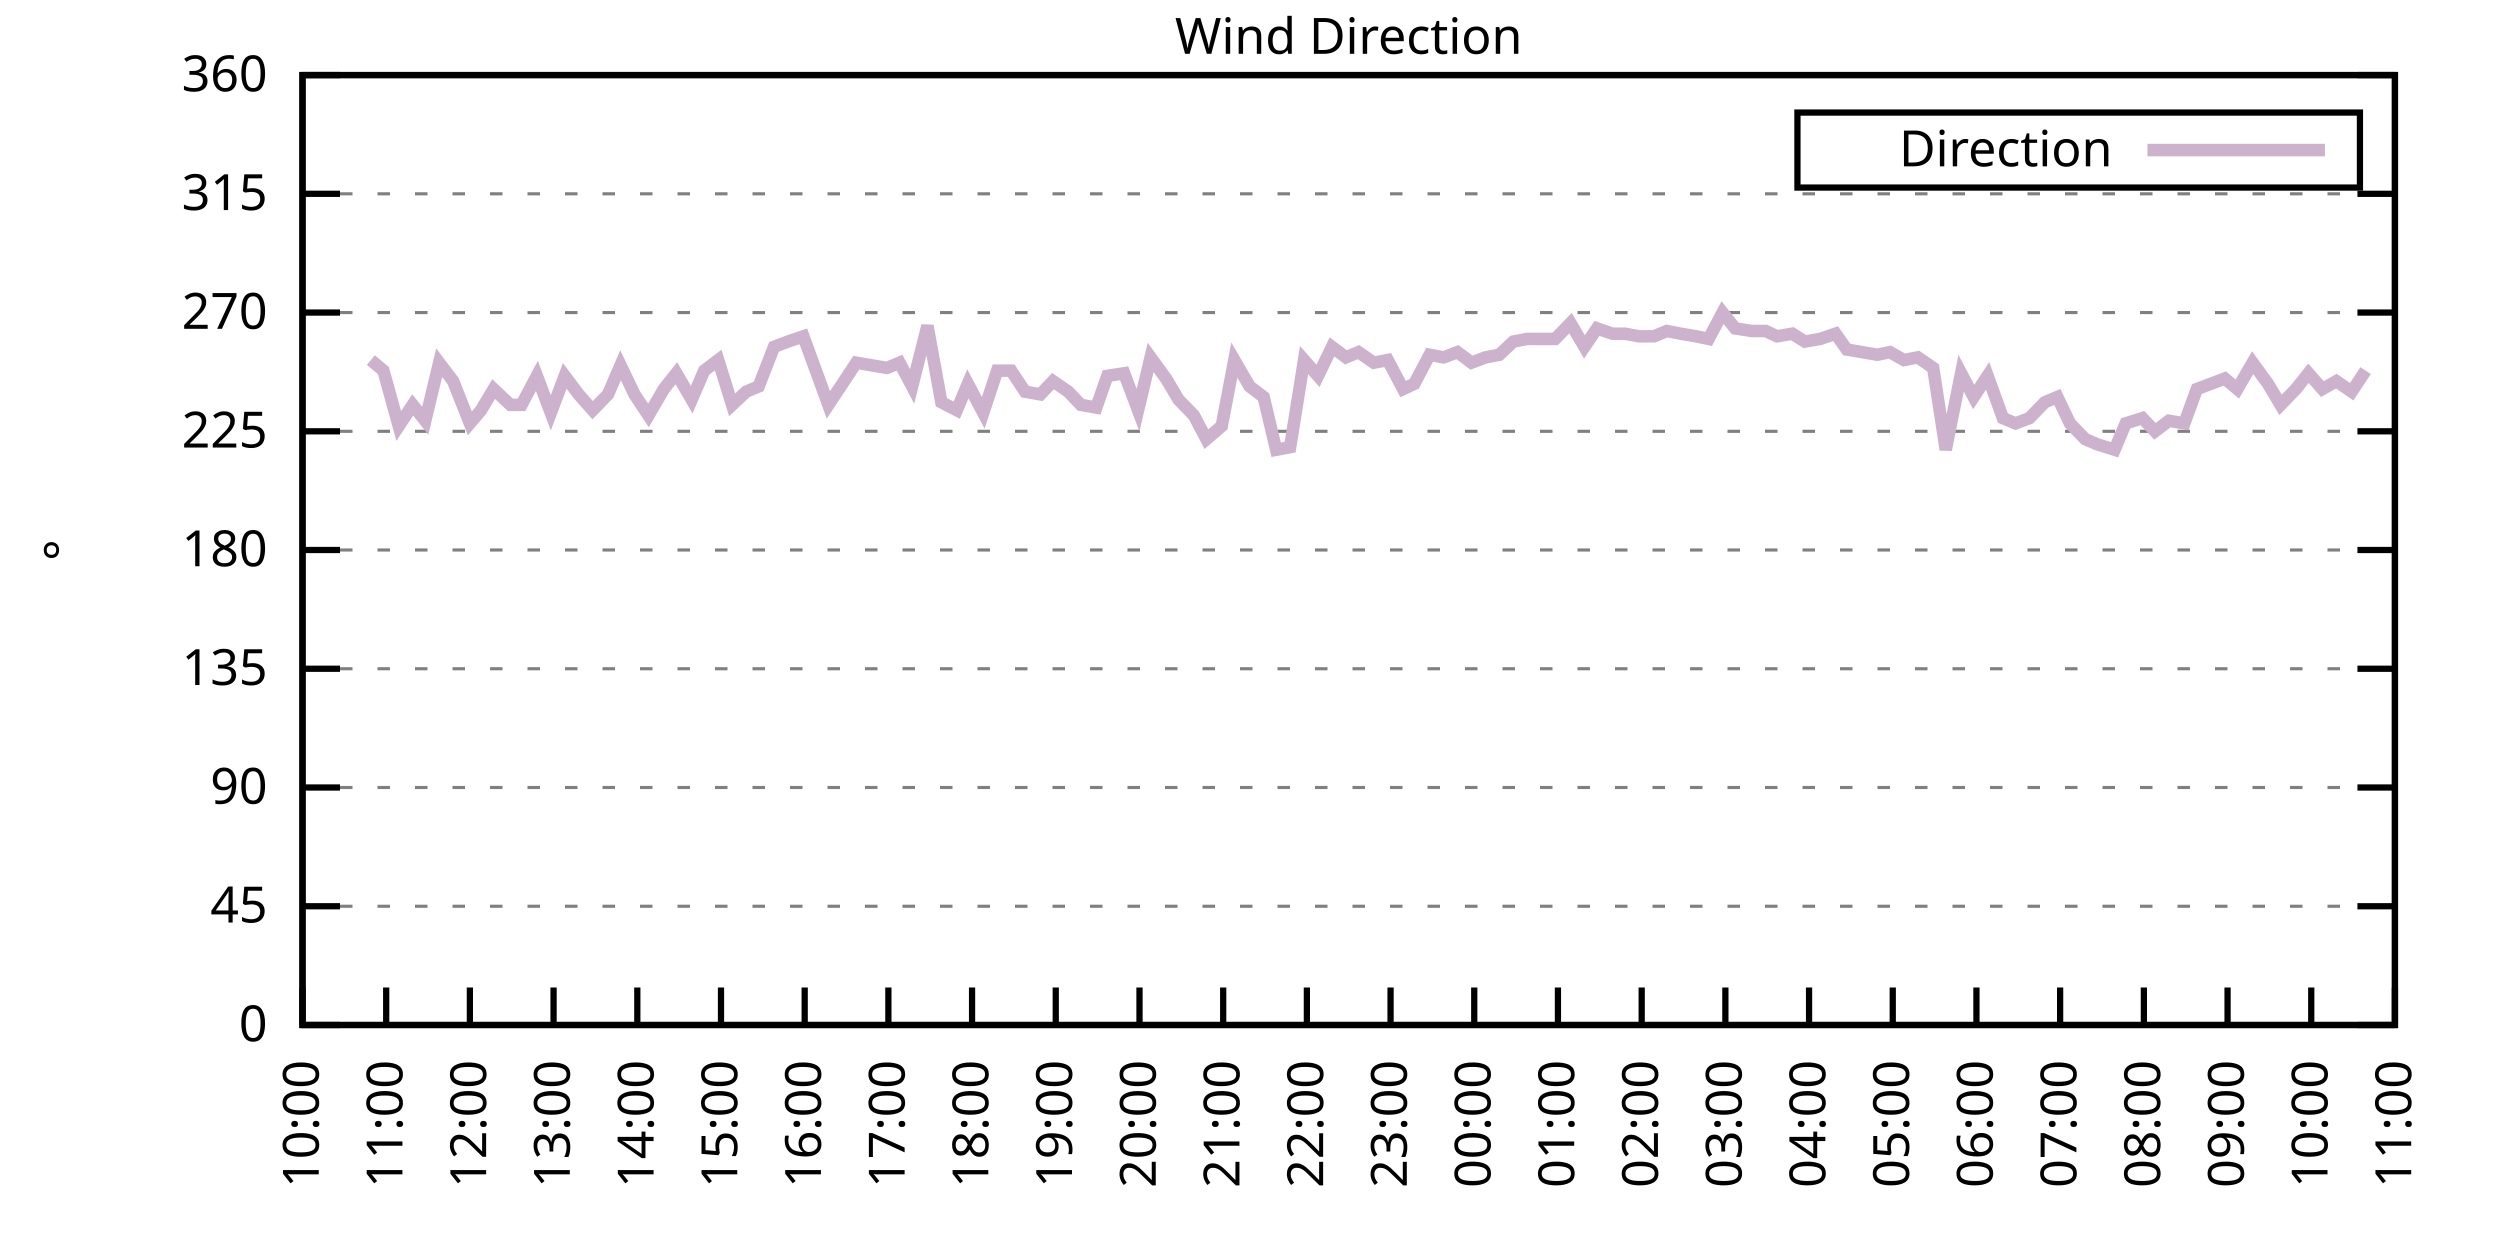
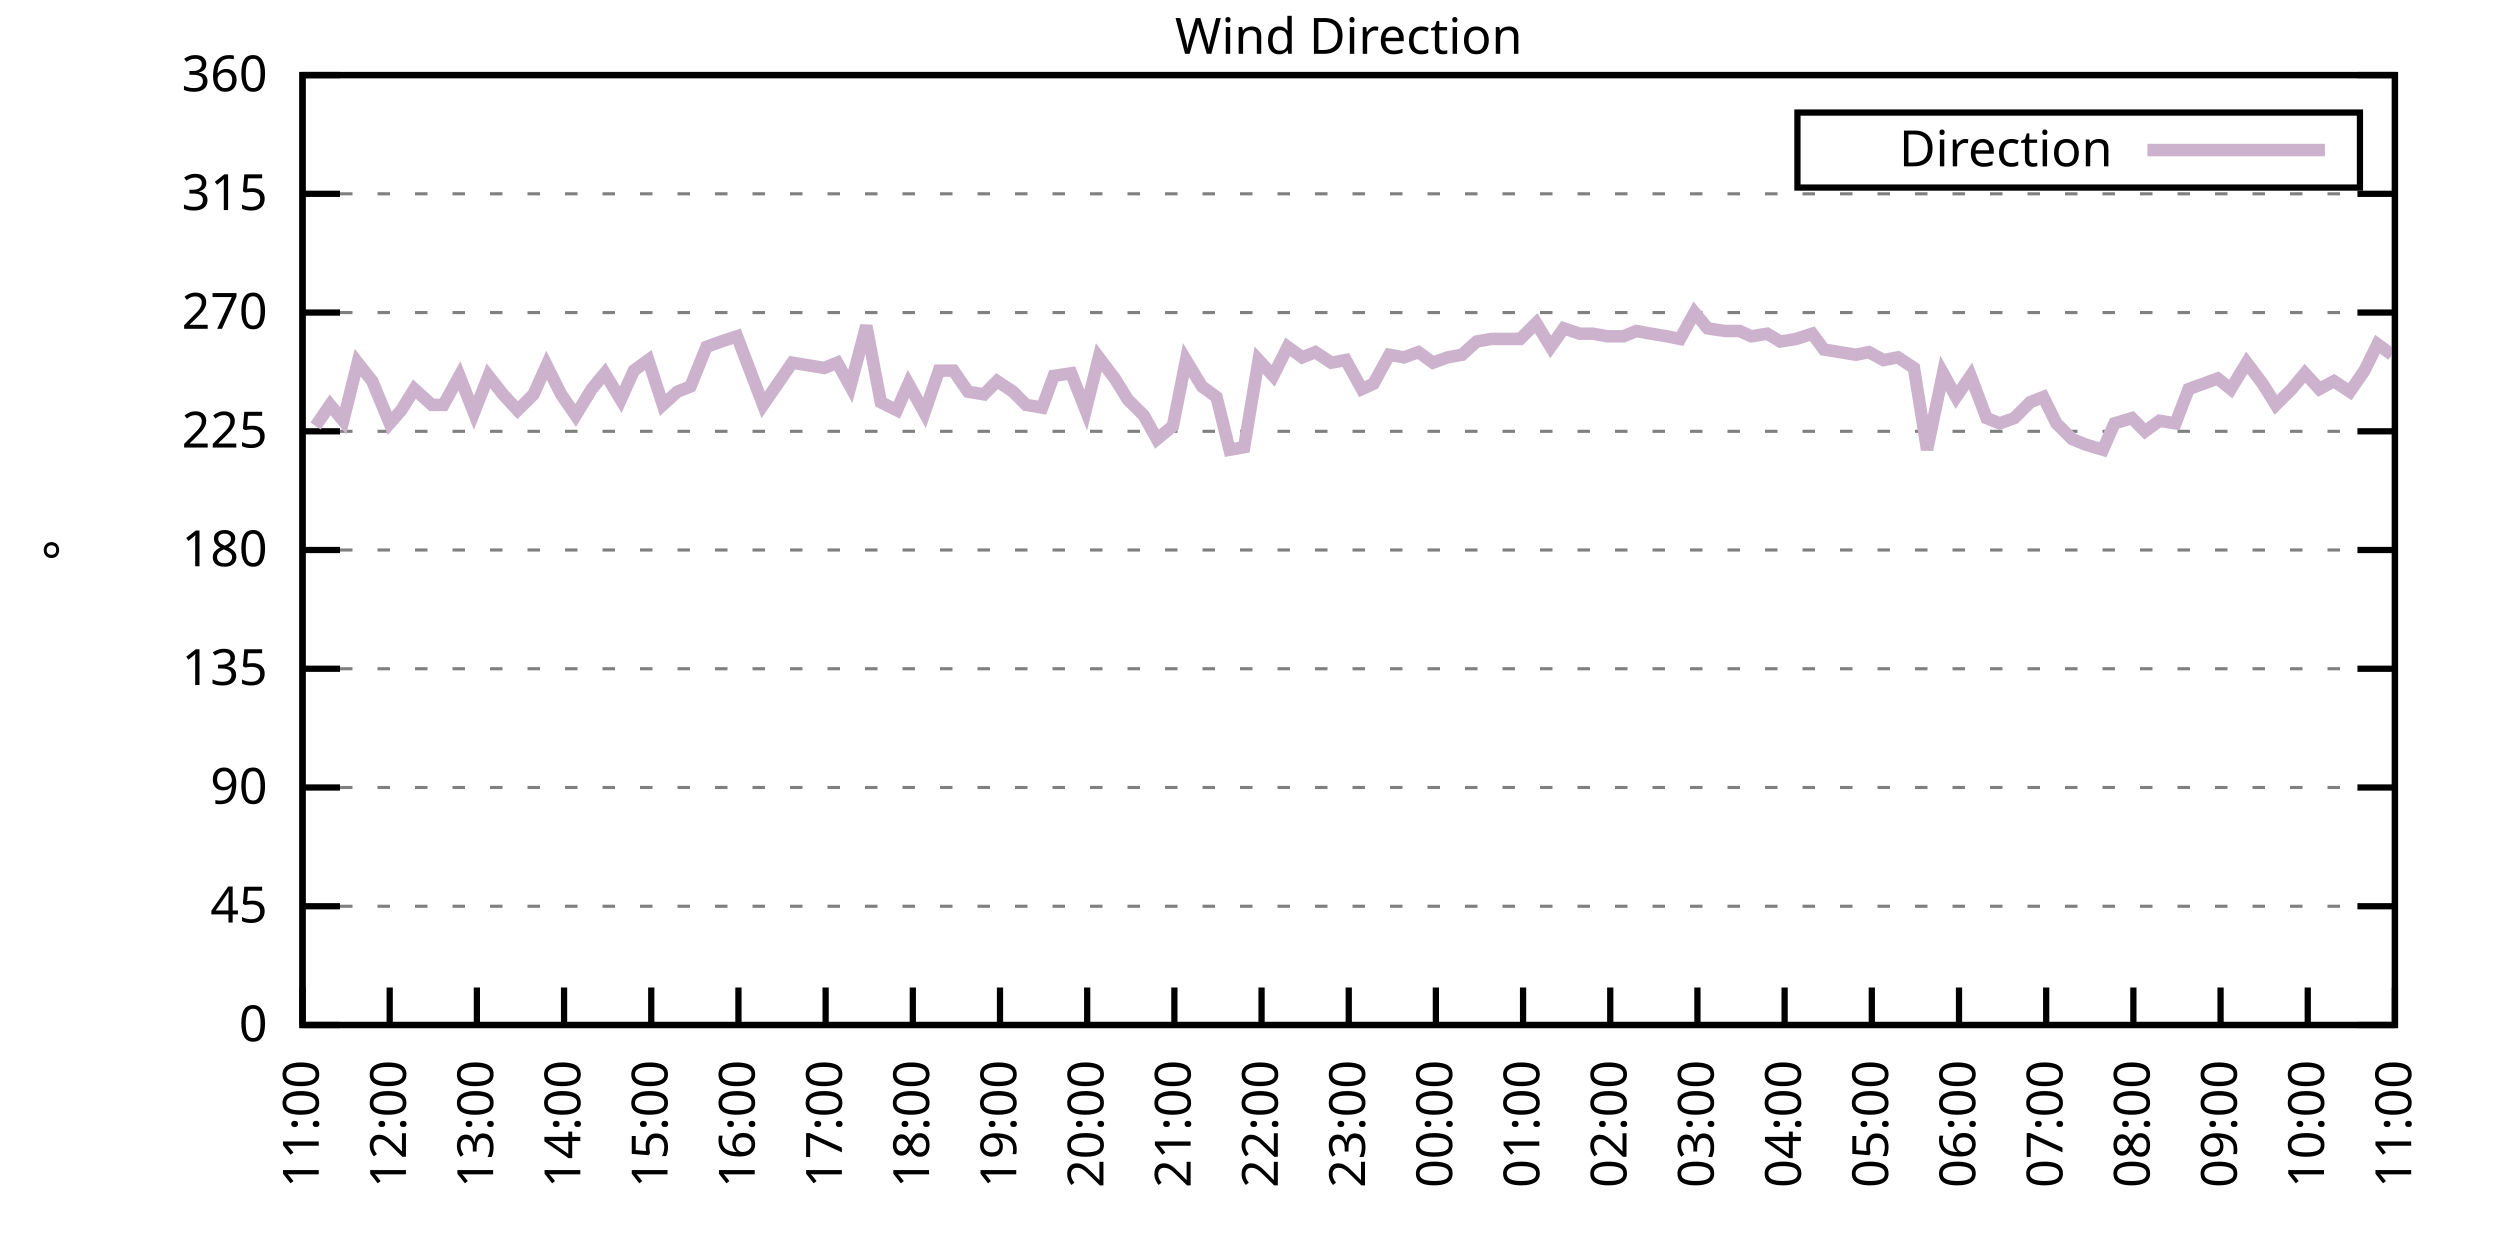
<svg xmlns="http://www.w3.org/2000/svg" xmlns:xlink="http://www.w3.org/1999/xlink" width="400" height="200" viewBox="0 0 400 200">
  <g id="gnuplot_canvas">
    <rect x="0" y="0" width="400" height="200" fill="none" />
    <defs>
      <circle id="gpDot" r="0.5" stroke-width="0.5" stroke="currentColor" />
      <path id="gpPt0" stroke-width="0.333" stroke="currentColor" d="M-1,0 h2 M0,-1 v2" />
      <path id="gpPt1" stroke-width="0.333" stroke="currentColor" d="M-1,-1 L1,1 M1,-1 L-1,1" />
      <path id="gpPt2" stroke-width="0.333" stroke="currentColor" d="M-1,0 L1,0 M0,-1 L0,1 M-1,-1 L1,1 M-1,1 L1,-1" />
      <rect id="gpPt3" stroke-width="0.333" stroke="currentColor" x="-1" y="-1" width="2" height="2" />
      <rect id="gpPt4" stroke-width="0.333" stroke="currentColor" fill="currentColor" x="-1" y="-1" width="2" height="2" />
      <circle id="gpPt5" stroke-width="0.333" stroke="currentColor" cx="0" cy="0" r="1" />
      <use xlink:href="#gpPt5" id="gpPt6" fill="currentColor" stroke="none" />
      <path id="gpPt7" stroke-width="0.333" stroke="currentColor" d="M0,-1.33 L-1.33,0.67 L1.33,0.67 z" />
      <use xlink:href="#gpPt7" id="gpPt8" fill="currentColor" stroke="none" />
      <use xlink:href="#gpPt7" id="gpPt9" stroke="currentColor" transform="rotate(180)" />
      <use xlink:href="#gpPt9" id="gpPt10" fill="currentColor" stroke="none" />
      <use xlink:href="#gpPt3" id="gpPt11" stroke="currentColor" transform="rotate(45)" />
      <use xlink:href="#gpPt11" id="gpPt12" fill="currentColor" stroke="none" />
      <path id="gpPt13" stroke-width="0.333" stroke="currentColor" d="M0,1.330 L1.265,0.411 L0.782,-1.067 L-0.782,-1.076 L-1.265,0.411 z" />
      <use xlink:href="#gpPt13" id="gpPt14" fill="currentColor" stroke="none" />
      <filter id="textbox" filterUnits="objectBoundingBox" x="0" y="0" height="1" width="1">
        <feFlood flood-color="white" flood-opacity="1" result="bgnd" />
        <feComposite in="SourceGraphic" in2="bgnd" operator="atop" />
      </filter>
      <filter id="greybox" filterUnits="objectBoundingBox" x="0" y="0" height="1" width="1">
        <feFlood flood-color="lightgrey" flood-opacity="1" result="grey" />
        <feComposite in="SourceGraphic" in2="grey" operator="atop" />
      </filter>
    </defs>
    <g fill="none" color="white" stroke="currentColor" stroke-width="1.00" stroke-linecap="butt" stroke-linejoin="miter">
</g>
    <g fill="none" color="black" stroke="currentColor" stroke-width="1.00" stroke-linecap="butt" stroke-linejoin="miter">
      <g stroke="none" shape-rendering="crispEdges">
        <polygon fill="rgb(255, 255, 255)" points="48.40,164.00 383.18,164.00 383.18,12.02 48.40,12.02 " />
      </g>
    </g>
    <g fill="none" color="black" stroke="currentColor" stroke-width="1.00" stroke-linecap="butt" stroke-linejoin="miter">
</g>
    <g fill="none" color="black" stroke="black" stroke-width="0.50" stroke-linecap="butt" stroke-linejoin="miter">
</g>
    <g fill="none" color="gray" stroke="currentColor" stroke-width="0.50" stroke-linecap="butt" stroke-linejoin="miter">
      <path stroke="gray" stroke-dasharray="2,4" class="gridline" d="M48.40,164.00 L383.19,164.00  " />
    </g>
    <g fill="none" color="gray" stroke="gray" stroke-width="1.00" stroke-linecap="butt" stroke-linejoin="miter">
</g>
    <g fill="none" color="black" stroke="currentColor" stroke-width="1.00" stroke-linecap="butt" stroke-linejoin="miter">
      <path stroke="black" d="M48.40,164.00 L54.40,164.00 M383.19,164.00 L377.19,164.00  " />
      <g transform="translate(42.80,166.60)" stroke="none" fill="black" font-family="Sans" font-size="8.00" text-anchor="end">
        <text>
          <tspan font-family="Sans"> 0</tspan>
        </text>
      </g>
    </g>
    <g fill="none" color="black" stroke="currentColor" stroke-width="1.00" stroke-linecap="butt" stroke-linejoin="miter">
</g>
    <g fill="none" color="black" stroke="black" stroke-width="0.50" stroke-linecap="butt" stroke-linejoin="miter">
</g>
    <g fill="none" color="gray" stroke="currentColor" stroke-width="0.50" stroke-linecap="butt" stroke-linejoin="miter">
      <path stroke="gray" stroke-dasharray="2,4" class="gridline" d="M48.40,145.00 L383.19,145.00  " />
    </g>
    <g fill="none" color="gray" stroke="gray" stroke-width="1.00" stroke-linecap="butt" stroke-linejoin="miter">
</g>
    <g fill="none" color="black" stroke="currentColor" stroke-width="1.00" stroke-linecap="butt" stroke-linejoin="miter">
      <path stroke="black" d="M48.40,145.00 L54.40,145.00 M383.19,145.00 L377.19,145.00  " />
      <g transform="translate(42.80,147.60)" stroke="none" fill="black" font-family="Sans" font-size="8.00" text-anchor="end">
        <text>
          <tspan font-family="Sans"> 45</tspan>
        </text>
      </g>
    </g>
    <g fill="none" color="black" stroke="currentColor" stroke-width="1.00" stroke-linecap="butt" stroke-linejoin="miter">
</g>
    <g fill="none" color="black" stroke="black" stroke-width="0.50" stroke-linecap="butt" stroke-linejoin="miter">
</g>
    <g fill="none" color="gray" stroke="currentColor" stroke-width="0.50" stroke-linecap="butt" stroke-linejoin="miter">
      <path stroke="gray" stroke-dasharray="2,4" class="gridline" d="M48.40,126.00 L383.19,126.00  " />
    </g>
    <g fill="none" color="gray" stroke="gray" stroke-width="1.00" stroke-linecap="butt" stroke-linejoin="miter">
</g>
    <g fill="none" color="black" stroke="currentColor" stroke-width="1.00" stroke-linecap="butt" stroke-linejoin="miter">
      <path stroke="black" d="M48.40,126.00 L54.40,126.00 M383.19,126.00 L377.19,126.00  " />
      <g transform="translate(42.80,128.60)" stroke="none" fill="black" font-family="Sans" font-size="8.00" text-anchor="end">
        <text>
          <tspan font-family="Sans"> 90</tspan>
        </text>
      </g>
    </g>
    <g fill="none" color="black" stroke="currentColor" stroke-width="1.00" stroke-linecap="butt" stroke-linejoin="miter">
</g>
    <g fill="none" color="black" stroke="black" stroke-width="0.50" stroke-linecap="butt" stroke-linejoin="miter">
</g>
    <g fill="none" color="gray" stroke="currentColor" stroke-width="0.50" stroke-linecap="butt" stroke-linejoin="miter">
      <path stroke="gray" stroke-dasharray="2,4" class="gridline" d="M48.40,107.00 L383.19,107.00  " />
    </g>
    <g fill="none" color="gray" stroke="gray" stroke-width="1.00" stroke-linecap="butt" stroke-linejoin="miter">
</g>
    <g fill="none" color="black" stroke="currentColor" stroke-width="1.00" stroke-linecap="butt" stroke-linejoin="miter">
      <path stroke="black" d="M48.40,107.00 L54.40,107.00 M383.19,107.00 L377.19,107.00  " />
      <g transform="translate(42.80,109.60)" stroke="none" fill="black" font-family="Sans" font-size="8.00" text-anchor="end">
        <text>
          <tspan font-family="Sans"> 135</tspan>
        </text>
      </g>
    </g>
    <g fill="none" color="black" stroke="currentColor" stroke-width="1.00" stroke-linecap="butt" stroke-linejoin="miter">
</g>
    <g fill="none" color="black" stroke="black" stroke-width="0.50" stroke-linecap="butt" stroke-linejoin="miter">
</g>
    <g fill="none" color="gray" stroke="currentColor" stroke-width="0.50" stroke-linecap="butt" stroke-linejoin="miter">
      <path stroke="gray" stroke-dasharray="2,4" class="gridline" d="M48.40,88.00 L383.19,88.00  " />
    </g>
    <g fill="none" color="gray" stroke="gray" stroke-width="1.00" stroke-linecap="butt" stroke-linejoin="miter">
</g>
    <g fill="none" color="black" stroke="currentColor" stroke-width="1.00" stroke-linecap="butt" stroke-linejoin="miter">
      <path stroke="black" d="M48.40,88.00 L54.40,88.00 M383.19,88.00 L377.19,88.00  " />
      <g transform="translate(42.80,90.60)" stroke="none" fill="black" font-family="Sans" font-size="8.00" text-anchor="end">
        <text>
          <tspan font-family="Sans"> 180</tspan>
        </text>
      </g>
    </g>
    <g fill="none" color="black" stroke="currentColor" stroke-width="1.00" stroke-linecap="butt" stroke-linejoin="miter">
</g>
    <g fill="none" color="black" stroke="black" stroke-width="0.50" stroke-linecap="butt" stroke-linejoin="miter">
</g>
    <g fill="none" color="gray" stroke="currentColor" stroke-width="0.50" stroke-linecap="butt" stroke-linejoin="miter">
      <path stroke="gray" stroke-dasharray="2,4" class="gridline" d="M48.40,69.01 L383.19,69.01  " />
    </g>
    <g fill="none" color="gray" stroke="gray" stroke-width="1.00" stroke-linecap="butt" stroke-linejoin="miter">
</g>
    <g fill="none" color="black" stroke="currentColor" stroke-width="1.00" stroke-linecap="butt" stroke-linejoin="miter">
      <path stroke="black" d="M48.40,69.01 L54.40,69.01 M383.19,69.01 L377.19,69.01  " />
      <g transform="translate(42.80,71.61)" stroke="none" fill="black" font-family="Sans" font-size="8.00" text-anchor="end">
        <text>
          <tspan font-family="Sans"> 225</tspan>
        </text>
      </g>
    </g>
    <g fill="none" color="black" stroke="currentColor" stroke-width="1.00" stroke-linecap="butt" stroke-linejoin="miter">
</g>
    <g fill="none" color="black" stroke="black" stroke-width="0.50" stroke-linecap="butt" stroke-linejoin="miter">
</g>
    <g fill="none" color="gray" stroke="currentColor" stroke-width="0.50" stroke-linecap="butt" stroke-linejoin="miter">
      <path stroke="gray" stroke-dasharray="2,4" class="gridline" d="M48.40,50.01 L383.19,50.01  " />
    </g>
    <g fill="none" color="gray" stroke="gray" stroke-width="1.00" stroke-linecap="butt" stroke-linejoin="miter">
</g>
    <g fill="none" color="black" stroke="currentColor" stroke-width="1.00" stroke-linecap="butt" stroke-linejoin="miter">
      <path stroke="black" d="M48.40,50.01 L54.40,50.01 M383.19,50.01 L377.19,50.01  " />
      <g transform="translate(42.80,52.61)" stroke="none" fill="black" font-family="Sans" font-size="8.00" text-anchor="end">
        <text>
          <tspan font-family="Sans"> 270</tspan>
        </text>
      </g>
    </g>
    <g fill="none" color="black" stroke="currentColor" stroke-width="1.00" stroke-linecap="butt" stroke-linejoin="miter">
</g>
    <g fill="none" color="black" stroke="black" stroke-width="0.50" stroke-linecap="butt" stroke-linejoin="miter">
</g>
    <g fill="none" color="gray" stroke="currentColor" stroke-width="0.50" stroke-linecap="butt" stroke-linejoin="miter">
      <path stroke="gray" stroke-dasharray="2,4" class="gridline" d="M48.40,31.01 L383.19,31.01  " />
    </g>
    <g fill="none" color="gray" stroke="gray" stroke-width="1.00" stroke-linecap="butt" stroke-linejoin="miter">
</g>
    <g fill="none" color="black" stroke="currentColor" stroke-width="1.00" stroke-linecap="butt" stroke-linejoin="miter">
      <path stroke="black" d="M48.40,31.01 L54.40,31.01 M383.19,31.01 L377.19,31.01  " />
      <g transform="translate(42.80,33.61)" stroke="none" fill="black" font-family="Sans" font-size="8.00" text-anchor="end">
        <text>
          <tspan font-family="Sans"> 315</tspan>
        </text>
      </g>
    </g>
    <g fill="none" color="black" stroke="currentColor" stroke-width="1.00" stroke-linecap="butt" stroke-linejoin="miter">
</g>
    <g fill="none" color="black" stroke="black" stroke-width="0.50" stroke-linecap="butt" stroke-linejoin="miter">
</g>
    <g fill="none" color="gray" stroke="currentColor" stroke-width="0.50" stroke-linecap="butt" stroke-linejoin="miter">
      <path stroke="gray" stroke-dasharray="2,4" class="gridline" d="M48.40,12.01 L383.19,12.01  " />
    </g>
    <g fill="none" color="gray" stroke="gray" stroke-width="1.00" stroke-linecap="butt" stroke-linejoin="miter">
</g>
    <g fill="none" color="black" stroke="currentColor" stroke-width="1.00" stroke-linecap="butt" stroke-linejoin="miter">
      <path stroke="black" d="M48.40,12.01 L54.40,12.01 M383.19,12.01 L377.19,12.01  " />
      <g transform="translate(42.80,14.61)" stroke="none" fill="black" font-family="Sans" font-size="8.00" text-anchor="end">
        <text>
          <tspan font-family="Sans"> 360</tspan>
        </text>
      </g>
    </g>
    <g fill="none" color="black" stroke="currentColor" stroke-width="1.00" stroke-linecap="butt" stroke-linejoin="miter">
      <path stroke="black" d="M48.40,164.00 L48.40,158.00  " />
      <g transform="translate(51.00,169.60) rotate(270.00)" stroke="none" fill="black" font-family="Sans" font-size="8.00" text-anchor="end">
        <text>
-           <tspan font-family="Sans">10:00</tspan>
-         </text>
-       </g>
-     </g>
-     <g fill="none" color="black" stroke="currentColor" stroke-width="1.00" stroke-linecap="butt" stroke-linejoin="miter">
-       <path stroke="black" d="M61.79,164.00 L61.79,158.00  " />
-       <g transform="translate(64.39,169.60) rotate(270.00)" stroke="none" fill="black" font-family="Sans" font-size="8.00" text-anchor="end">
-         <text>
          <tspan font-family="Sans">11:00</tspan>
        </text>
      </g>
    </g>
    <g fill="none" color="black" stroke="currentColor" stroke-width="1.00" stroke-linecap="butt" stroke-linejoin="miter">
-       <path stroke="black" d="M75.18,164.00 L75.18,158.00  " />
-       <g transform="translate(77.78,169.60) rotate(270.00)" stroke="none" fill="black" font-family="Sans" font-size="8.00" text-anchor="end">
+       <path stroke="black" d="M62.35,164.00 L62.35,158.00  " />
+       <g transform="translate(64.95,169.60) rotate(270.00)" stroke="none" fill="black" font-family="Sans" font-size="8.00" text-anchor="end">
        <text>
          <tspan font-family="Sans">12:00</tspan>
        </text>
      </g>
    </g>
    <g fill="none" color="black" stroke="currentColor" stroke-width="1.00" stroke-linecap="butt" stroke-linejoin="miter">
-       <path stroke="black" d="M88.57,164.00 L88.57,158.00  " />
-       <g transform="translate(91.17,169.60) rotate(270.00)" stroke="none" fill="black" font-family="Sans" font-size="8.00" text-anchor="end">
+       <path stroke="black" d="M76.30,164.00 L76.30,158.00  " />
+       <g transform="translate(78.90,169.60) rotate(270.00)" stroke="none" fill="black" font-family="Sans" font-size="8.00" text-anchor="end">
        <text>
          <tspan font-family="Sans">13:00</tspan>
        </text>
      </g>
    </g>
    <g fill="none" color="black" stroke="currentColor" stroke-width="1.00" stroke-linecap="butt" stroke-linejoin="miter">
-       <path stroke="black" d="M101.97,164.00 L101.97,158.00  " />
-       <g transform="translate(104.57,169.60) rotate(270.00)" stroke="none" fill="black" font-family="Sans" font-size="8.00" text-anchor="end">
+       <path stroke="black" d="M90.25,164.00 L90.25,158.00  " />
+       <g transform="translate(92.85,169.60) rotate(270.00)" stroke="none" fill="black" font-family="Sans" font-size="8.00" text-anchor="end">
        <text>
          <tspan font-family="Sans">14:00</tspan>
        </text>
      </g>
    </g>
    <g fill="none" color="black" stroke="currentColor" stroke-width="1.00" stroke-linecap="butt" stroke-linejoin="miter">
-       <path stroke="black" d="M115.36,164.00 L115.36,158.00  " />
-       <g transform="translate(117.96,169.60) rotate(270.00)" stroke="none" fill="black" font-family="Sans" font-size="8.00" text-anchor="end">
+       <path stroke="black" d="M104.20,164.00 L104.20,158.00  " />
+       <g transform="translate(106.80,169.60) rotate(270.00)" stroke="none" fill="black" font-family="Sans" font-size="8.00" text-anchor="end">
        <text>
          <tspan font-family="Sans">15:00</tspan>
        </text>
      </g>
    </g>
    <g fill="none" color="black" stroke="currentColor" stroke-width="1.00" stroke-linecap="butt" stroke-linejoin="miter">
-       <path stroke="black" d="M128.75,164.00 L128.75,158.00  " />
-       <g transform="translate(131.35,169.60) rotate(270.00)" stroke="none" fill="black" font-family="Sans" font-size="8.00" text-anchor="end">
+       <path stroke="black" d="M118.15,164.00 L118.15,158.00  " />
+       <g transform="translate(120.75,169.60) rotate(270.00)" stroke="none" fill="black" font-family="Sans" font-size="8.00" text-anchor="end">
        <text>
          <tspan font-family="Sans">16:00</tspan>
        </text>
      </g>
    </g>
    <g fill="none" color="black" stroke="currentColor" stroke-width="1.00" stroke-linecap="butt" stroke-linejoin="miter">
-       <path stroke="black" d="M142.14,164.00 L142.14,158.00  " />
-       <g transform="translate(144.74,169.60) rotate(270.00)" stroke="none" fill="black" font-family="Sans" font-size="8.00" text-anchor="end">
+       <path stroke="black" d="M132.10,164.00 L132.10,158.00  " />
+       <g transform="translate(134.70,169.60) rotate(270.00)" stroke="none" fill="black" font-family="Sans" font-size="8.00" text-anchor="end">
        <text>
          <tspan font-family="Sans">17:00</tspan>
        </text>
      </g>
    </g>
    <g fill="none" color="black" stroke="currentColor" stroke-width="1.00" stroke-linecap="butt" stroke-linejoin="miter">
-       <path stroke="black" d="M155.53,164.00 L155.53,158.00  " />
-       <g transform="translate(158.13,169.60) rotate(270.00)" stroke="none" fill="black" font-family="Sans" font-size="8.00" text-anchor="end">
+       <path stroke="black" d="M146.05,164.00 L146.05,158.00  " />
+       <g transform="translate(148.65,169.60) rotate(270.00)" stroke="none" fill="black" font-family="Sans" font-size="8.00" text-anchor="end">
        <text>
          <tspan font-family="Sans">18:00</tspan>
        </text>
      </g>
    </g>
    <g fill="none" color="black" stroke="currentColor" stroke-width="1.00" stroke-linecap="butt" stroke-linejoin="miter">
-       <path stroke="black" d="M168.92,164.00 L168.92,158.00  " />
-       <g transform="translate(171.52,169.60) rotate(270.00)" stroke="none" fill="black" font-family="Sans" font-size="8.00" text-anchor="end">
+       <path stroke="black" d="M160.00,164.00 L160.00,158.00  " />
+       <g transform="translate(162.60,169.60) rotate(270.00)" stroke="none" fill="black" font-family="Sans" font-size="8.00" text-anchor="end">
        <text>
          <tspan font-family="Sans">19:00</tspan>
        </text>
      </g>
    </g>
    <g fill="none" color="black" stroke="currentColor" stroke-width="1.00" stroke-linecap="butt" stroke-linejoin="miter">
-       <path stroke="black" d="M182.32,164.00 L182.32,158.00  " />
-       <g transform="translate(184.92,169.60) rotate(270.00)" stroke="none" fill="black" font-family="Sans" font-size="8.00" text-anchor="end">
+       <path stroke="black" d="M173.95,164.00 L173.95,158.00  " />
+       <g transform="translate(176.55,169.60) rotate(270.00)" stroke="none" fill="black" font-family="Sans" font-size="8.00" text-anchor="end">
        <text>
          <tspan font-family="Sans">20:00</tspan>
        </text>
      </g>
    </g>
    <g fill="none" color="black" stroke="currentColor" stroke-width="1.00" stroke-linecap="butt" stroke-linejoin="miter">
-       <path stroke="black" d="M195.71,164.00 L195.71,158.00  " />
-       <g transform="translate(198.31,169.60) rotate(270.00)" stroke="none" fill="black" font-family="Sans" font-size="8.00" text-anchor="end">
+       <path stroke="black" d="M187.90,164.00 L187.90,158.00  " />
+       <g transform="translate(190.50,169.60) rotate(270.00)" stroke="none" fill="black" font-family="Sans" font-size="8.00" text-anchor="end">
        <text>
          <tspan font-family="Sans">21:00</tspan>
        </text>
      </g>
    </g>
    <g fill="none" color="black" stroke="currentColor" stroke-width="1.00" stroke-linecap="butt" stroke-linejoin="miter">
-       <path stroke="black" d="M209.10,164.00 L209.10,158.00  " />
-       <g transform="translate(211.70,169.60) rotate(270.00)" stroke="none" fill="black" font-family="Sans" font-size="8.00" text-anchor="end">
+       <path stroke="black" d="M201.85,164.00 L201.85,158.00  " />
+       <g transform="translate(204.45,169.60) rotate(270.00)" stroke="none" fill="black" font-family="Sans" font-size="8.00" text-anchor="end">
        <text>
          <tspan font-family="Sans">22:00</tspan>
        </text>
      </g>
    </g>
    <g fill="none" color="black" stroke="currentColor" stroke-width="1.00" stroke-linecap="butt" stroke-linejoin="miter">
-       <path stroke="black" d="M222.49,164.00 L222.49,158.00  " />
-       <g transform="translate(225.09,169.60) rotate(270.00)" stroke="none" fill="black" font-family="Sans" font-size="8.00" text-anchor="end">
+       <path stroke="black" d="M215.80,164.00 L215.80,158.00  " />
+       <g transform="translate(218.40,169.60) rotate(270.00)" stroke="none" fill="black" font-family="Sans" font-size="8.00" text-anchor="end">
        <text>
          <tspan font-family="Sans">23:00</tspan>
        </text>
      </g>
    </g>
    <g fill="none" color="black" stroke="currentColor" stroke-width="1.00" stroke-linecap="butt" stroke-linejoin="miter">
-       <path stroke="black" d="M235.88,164.00 L235.88,158.00  " />
-       <g transform="translate(238.48,169.60) rotate(270.00)" stroke="none" fill="black" font-family="Sans" font-size="8.00" text-anchor="end">
+       <path stroke="black" d="M229.74,164.00 L229.74,158.00  " />
+       <g transform="translate(232.34,169.60) rotate(270.00)" stroke="none" fill="black" font-family="Sans" font-size="8.00" text-anchor="end">
        <text>
          <tspan font-family="Sans">00:00</tspan>
        </text>
      </g>
    </g>
    <g fill="none" color="black" stroke="currentColor" stroke-width="1.00" stroke-linecap="butt" stroke-linejoin="miter">
-       <path stroke="black" d="M249.27,164.00 L249.27,158.00  " />
-       <g transform="translate(251.87,169.60) rotate(270.00)" stroke="none" fill="black" font-family="Sans" font-size="8.00" text-anchor="end">
+       <path stroke="black" d="M243.69,164.00 L243.69,158.00  " />
+       <g transform="translate(246.29,169.60) rotate(270.00)" stroke="none" fill="black" font-family="Sans" font-size="8.00" text-anchor="end">
        <text>
          <tspan font-family="Sans">01:00</tspan>
        </text>
      </g>
    </g>
    <g fill="none" color="black" stroke="currentColor" stroke-width="1.00" stroke-linecap="butt" stroke-linejoin="miter">
-       <path stroke="black" d="M262.67,164.00 L262.67,158.00  " />
-       <g transform="translate(265.27,169.60) rotate(270.00)" stroke="none" fill="black" font-family="Sans" font-size="8.00" text-anchor="end">
+       <path stroke="black" d="M257.64,164.00 L257.64,158.00  " />
+       <g transform="translate(260.24,169.60) rotate(270.00)" stroke="none" fill="black" font-family="Sans" font-size="8.00" text-anchor="end">
        <text>
          <tspan font-family="Sans">02:00</tspan>
        </text>
      </g>
    </g>
    <g fill="none" color="black" stroke="currentColor" stroke-width="1.00" stroke-linecap="butt" stroke-linejoin="miter">
-       <path stroke="black" d="M276.06,164.00 L276.06,158.00  " />
-       <g transform="translate(278.66,169.60) rotate(270.00)" stroke="none" fill="black" font-family="Sans" font-size="8.00" text-anchor="end">
+       <path stroke="black" d="M271.59,164.00 L271.59,158.00  " />
+       <g transform="translate(274.19,169.60) rotate(270.00)" stroke="none" fill="black" font-family="Sans" font-size="8.00" text-anchor="end">
        <text>
          <tspan font-family="Sans">03:00</tspan>
        </text>
      </g>
    </g>
    <g fill="none" color="black" stroke="currentColor" stroke-width="1.00" stroke-linecap="butt" stroke-linejoin="miter">
-       <path stroke="black" d="M289.45,164.00 L289.45,158.00  " />
-       <g transform="translate(292.05,169.60) rotate(270.00)" stroke="none" fill="black" font-family="Sans" font-size="8.00" text-anchor="end">
+       <path stroke="black" d="M285.54,164.00 L285.54,158.00  " />
+       <g transform="translate(288.14,169.60) rotate(270.00)" stroke="none" fill="black" font-family="Sans" font-size="8.00" text-anchor="end">
        <text>
          <tspan font-family="Sans">04:00</tspan>
        </text>
      </g>
    </g>
    <g fill="none" color="black" stroke="currentColor" stroke-width="1.00" stroke-linecap="butt" stroke-linejoin="miter">
-       <path stroke="black" d="M302.84,164.00 L302.84,158.00  " />
-       <g transform="translate(305.44,169.60) rotate(270.00)" stroke="none" fill="black" font-family="Sans" font-size="8.00" text-anchor="end">
+       <path stroke="black" d="M299.49,164.00 L299.49,158.00  " />
+       <g transform="translate(302.09,169.60) rotate(270.00)" stroke="none" fill="black" font-family="Sans" font-size="8.00" text-anchor="end">
        <text>
          <tspan font-family="Sans">05:00</tspan>
        </text>
      </g>
    </g>
    <g fill="none" color="black" stroke="currentColor" stroke-width="1.00" stroke-linecap="butt" stroke-linejoin="miter">
-       <path stroke="black" d="M316.23,164.00 L316.23,158.00  " />
-       <g transform="translate(318.83,169.60) rotate(270.00)" stroke="none" fill="black" font-family="Sans" font-size="8.00" text-anchor="end">
+       <path stroke="black" d="M313.44,164.00 L313.44,158.00  " />
+       <g transform="translate(316.04,169.60) rotate(270.00)" stroke="none" fill="black" font-family="Sans" font-size="8.00" text-anchor="end">
        <text>
          <tspan font-family="Sans">06:00</tspan>
        </text>
      </g>
    </g>
    <g fill="none" color="black" stroke="currentColor" stroke-width="1.00" stroke-linecap="butt" stroke-linejoin="miter">
-       <path stroke="black" d="M329.62,164.00 L329.62,158.00  " />
-       <g transform="translate(332.22,169.60) rotate(270.00)" stroke="none" fill="black" font-family="Sans" font-size="8.00" text-anchor="end">
+       <path stroke="black" d="M327.39,164.00 L327.39,158.00  " />
+       <g transform="translate(329.99,169.60) rotate(270.00)" stroke="none" fill="black" font-family="Sans" font-size="8.00" text-anchor="end">
        <text>
          <tspan font-family="Sans">07:00</tspan>
        </text>
      </g>
    </g>
    <g fill="none" color="black" stroke="currentColor" stroke-width="1.00" stroke-linecap="butt" stroke-linejoin="miter">
-       <path stroke="black" d="M343.02,164.00 L343.02,158.00  " />
-       <g transform="translate(345.62,169.60) rotate(270.00)" stroke="none" fill="black" font-family="Sans" font-size="8.00" text-anchor="end">
+       <path stroke="black" d="M341.34,164.00 L341.34,158.00  " />
+       <g transform="translate(343.94,169.60) rotate(270.00)" stroke="none" fill="black" font-family="Sans" font-size="8.00" text-anchor="end">
        <text>
          <tspan font-family="Sans">08:00</tspan>
        </text>
      </g>
    </g>
    <g fill="none" color="black" stroke="currentColor" stroke-width="1.00" stroke-linecap="butt" stroke-linejoin="miter">
-       <path stroke="black" d="M356.41,164.00 L356.41,158.00  " />
-       <g transform="translate(359.01,169.60) rotate(270.00)" stroke="none" fill="black" font-family="Sans" font-size="8.00" text-anchor="end">
+       <path stroke="black" d="M355.29,164.00 L355.29,158.00  " />
+       <g transform="translate(357.89,169.60) rotate(270.00)" stroke="none" fill="black" font-family="Sans" font-size="8.00" text-anchor="end">
        <text>
          <tspan font-family="Sans">09:00</tspan>
        </text>
      </g>
    </g>
    <g fill="none" color="black" stroke="currentColor" stroke-width="1.00" stroke-linecap="butt" stroke-linejoin="miter">
-       <path stroke="black" d="M369.80,164.00 L369.80,158.00  " />
-       <g transform="translate(372.40,169.60) rotate(270.00)" stroke="none" fill="black" font-family="Sans" font-size="8.00" text-anchor="end">
+       <path stroke="black" d="M369.24,164.00 L369.24,158.00  " />
+       <g transform="translate(371.84,169.60) rotate(270.00)" stroke="none" fill="black" font-family="Sans" font-size="8.00" text-anchor="end">
        <text>
          <tspan font-family="Sans">10:00</tspan>
        </text>
      </g>
    </g>
    <g fill="none" color="black" stroke="currentColor" stroke-width="1.00" stroke-linecap="butt" stroke-linejoin="miter">
      <path stroke="black" d="M383.19,164.00 L383.19,158.00  " />
      <g transform="translate(385.79,169.60) rotate(270.00)" stroke="none" fill="black" font-family="Sans" font-size="8.00" text-anchor="end">
        <text>
          <tspan font-family="Sans">11:00</tspan>
        </text>
      </g>
    </g>
    <g fill="none" color="black" stroke="currentColor" stroke-width="1.00" stroke-linecap="butt" stroke-linejoin="miter">
</g>
    <g fill="none" color="black" stroke="currentColor" stroke-width="1.00" stroke-linecap="butt" stroke-linejoin="miter">
      <path stroke="black" d="M48.40,12.01 L48.40,164.00 L383.19,164.00 L383.19,12.01 L48.40,12.01 Z  " />
    </g>
    <g fill="none" color="black" stroke="currentColor" stroke-width="1.00" stroke-linecap="butt" stroke-linejoin="miter">
</g>
    <g fill="none" color="black" stroke="currentColor" stroke-width="1.00" stroke-linecap="butt" stroke-linejoin="miter">
      <path stroke="black" d="M287.59,30.01 L287.59,18.01 L377.59,18.01 L377.59,30.01 L287.59,30.01 Z  " />
    </g>
    <g id="Wind_direction_plot_1">
      <g fill="none" color="white" stroke="black" stroke-width="2.00" stroke-linecap="butt" stroke-linejoin="miter">
</g>
      <g fill="none" color="black" stroke="currentColor" stroke-width="2.00" stroke-linecap="butt" stroke-linejoin="miter">
        <g transform="translate(337.99,26.61)" stroke="none" fill="black" font-family="Sans" font-size="8.00" text-anchor="end">
          <text>
            <tspan font-family="Sans">Direction</tspan>
          </text>
        </g>
      </g>
      <g fill="none" color="black" stroke="currentColor" stroke-width="2.00" stroke-linecap="butt" stroke-linejoin="miter">
-         <path stroke="rgb(204, 178, 204)" d="M343.59,24.01 L371.99,24.01 M59.34,57.61 L61.35,59.30 L63.80,68.16 L66.03,64.78 L68.04,67.32 L70.27,58.03   L72.50,60.98 L75.18,67.74 L76.97,65.63 L78.98,62.25 L81.66,64.78 L83.44,64.78 L85.90,60.14 L88.13,66.05   L90.36,60.14 L92.59,63.10 L94.82,65.63 L97.28,63.10 L99.29,58.45 L101.52,63.10 L103.75,66.47 L106.21,62.25   L108.22,59.72 L110.67,63.94 L112.68,59.30 L114.91,57.61 L117.14,64.78 L119.38,62.67 L121.38,61.83 L123.84,55.50   L126.07,54.65 L128.53,53.81 L130.54,59.30 L132.54,64.78 L134.78,61.41 L137.01,58.03 L139.46,58.45 L141.92,58.87   L143.93,58.03 L145.94,61.83 L148.39,52.12 L150.62,64.36 L153.08,65.63 L154.86,61.41 L157.32,66.05 L159.55,59.30   L161.78,59.30 L164.01,62.67 L166.47,63.10 L168.48,60.98 L170.93,62.67 L172.94,64.78 L175.40,65.21 L177.18,60.14   L179.86,59.72 L182.09,65.63 L184.10,57.18 L186.56,60.56 L188.57,63.94 L191.02,66.47 L193.03,70.27 L195.48,68.16   L197.49,57.61 L199.95,61.83 L202.18,63.52 L204.19,71.96 L206.42,71.54 L208.65,57.61 L210.88,60.14 L213.12,55.50   L215.35,57.18 L217.36,56.34 L219.81,58.03 L222.04,57.61 L224.50,62.25 L226.29,61.41 L228.74,56.76 L230.97,57.18   L233.20,56.34 L235.44,58.03 L237.67,57.18 L239.90,56.76 L242.13,54.65 L244.36,54.23 L246.37,54.23 L248.83,54.23   L251.28,51.70 L253.51,55.50 L255.52,52.54 L257.98,53.39 L259.99,53.39 L262.22,53.81 L264.67,53.81 L266.68,52.96   L268.92,53.39 L271.37,53.81 L273.38,54.23 L275.61,50.01 L277.62,52.54 L280.30,52.96 L282.53,52.96 L284.32,53.81   L286.77,53.39 L288.78,54.65 L291.23,54.23 L293.69,53.39 L295.48,55.92 L297.93,56.34 L300.39,56.76 L302.39,56.34   L304.63,57.61 L306.86,57.18 L309.31,58.87 L311.32,71.96 L313.78,59.72 L315.79,63.52 L318.02,60.14 L320.47,66.90   L322.48,67.74 L324.71,66.90 L327.17,64.36 L329.18,63.52 L331.19,67.74 L333.64,70.27 L335.65,71.12 L338.33,71.96   L340.11,67.74 L342.79,66.90 L344.80,69.01 L347.03,67.32 L349.49,67.74 L351.50,62.25 L353.73,61.41 L355.96,60.56   L357.97,62.25 L360.42,58.03 L362.88,61.41 L364.89,64.78 L367.34,62.25 L369.35,59.72 L371.58,62.25 L373.82,60.98   L376.27,62.67 L378.50,59.30  " />
+         <path stroke="rgb(204, 178, 204)" d="M343.59,24.01 L371.99,24.01 M50.49,68.16 L52.82,64.78 L54.91,67.32 L57.23,58.03 L59.56,60.98 L62.35,67.74   L64.21,65.63 L66.30,62.25 L69.09,64.78 L70.95,64.78 L73.51,60.14 L75.83,66.05 L78.16,60.14 L80.48,63.10   L82.81,65.63 L85.37,63.10 L87.46,58.45 L89.78,63.10 L92.11,66.47 L94.67,62.25 L96.76,59.72 L99.32,63.94   L101.41,59.30 L103.73,57.61 L106.06,64.78 L108.38,62.67 L110.48,61.83 L113.03,55.50 L115.36,54.65 L117.92,53.81   L120.01,59.30 L122.10,64.78 L124.43,61.41 L126.75,58.03 L129.31,58.45 L131.87,58.87 L133.96,58.03 L136.05,61.83   L138.61,52.12 L140.93,64.36 L143.49,65.63 L145.35,61.41 L147.91,66.05 L150.23,59.30 L152.56,59.30 L154.88,62.67   L157.44,63.10 L159.53,60.98 L162.09,62.67 L164.18,64.78 L166.74,65.21 L168.60,60.14 L171.39,59.72 L173.71,65.63   L175.81,57.18 L178.36,60.56 L180.46,63.94 L183.01,66.47 L185.11,70.27 L187.66,68.16 L189.76,57.61 L192.31,61.83   L194.64,63.52 L196.73,71.96 L199.06,71.54 L201.38,57.61 L203.71,60.14 L206.03,55.50 L208.36,57.18 L210.45,56.34   L213.01,58.03 L215.33,57.61 L217.89,62.25 L219.75,61.41 L222.30,56.76 L224.63,57.18 L226.95,56.34 L229.28,58.03   L231.60,57.18 L233.93,56.76 L236.25,54.65 L238.58,54.23 L240.67,54.23 L243.23,54.23 L245.79,51.70 L248.11,55.50   L250.20,52.54 L252.76,53.39 L254.85,53.39 L257.18,53.81 L259.74,53.81 L261.83,52.96 L264.15,53.39 L266.71,53.81   L268.80,54.23 L271.13,50.01 L273.22,52.54 L276.01,52.96 L278.34,52.96 L280.20,53.81 L282.75,53.39 L284.85,54.65   L287.40,54.23 L289.96,53.39 L291.82,55.92 L294.38,56.34 L296.94,56.76 L299.03,56.34 L301.35,57.61 L303.68,57.18   L306.23,58.87 L308.33,71.96 L310.88,59.72 L312.98,63.52 L315.30,60.14 L317.86,66.90 L319.95,67.74 L322.28,66.90   L324.83,64.36 L326.93,63.52 L329.02,67.74 L331.58,70.27 L333.67,71.12 L336.46,71.96 L338.32,67.74 L341.11,66.90   L343.20,69.01 L345.53,67.32 L348.08,67.74 L350.18,62.25 L352.50,61.41 L354.83,60.56 L356.92,62.25 L359.48,58.03   L362.03,61.41 L364.13,64.78 L366.68,62.25 L368.78,59.72 L371.10,62.25 L373.43,60.98 L375.98,62.67 L378.31,59.30   L380.40,55.07 L382.73,56.76  " />
      </g>
    </g>
    <g fill="none" color="black" stroke="currentColor" stroke-width="2.00" stroke-linecap="butt" stroke-linejoin="miter">
</g>
    <g fill="none" color="black" stroke="black" stroke-width="1.00" stroke-linecap="butt" stroke-linejoin="miter">
</g>
    <g fill="none" color="black" stroke="currentColor" stroke-width="1.00" stroke-linecap="butt" stroke-linejoin="miter">
      <path stroke="black" d="M48.40,12.01 L48.40,164.00 L383.19,164.00 L383.19,12.01 L48.40,12.01 Z  " />
      <g transform="translate(12.80,88.01) rotate(270.00)" stroke="none" fill="black" font-family="Sans" font-size="8.00" text-anchor="middle">
        <text>
          <tspan font-family="Sans">°</tspan>
        </text>
      </g>
    </g>
    <g fill="none" color="black" stroke="currentColor" stroke-width="1.00" stroke-linecap="butt" stroke-linejoin="miter">
</g>
    <g fill="none" color="black" stroke="currentColor" stroke-width="1.00" stroke-linecap="butt" stroke-linejoin="miter">
      <g transform="translate(215.79,8.61)" stroke="none" fill="black" font-family="Sans" font-size="8.00" text-anchor="middle">
        <text>
          <tspan font-family="Sans">Wind Direction</tspan>
        </text>
      </g>
    </g>
    <g fill="none" color="black" stroke="currentColor" stroke-width="1.00" stroke-linecap="butt" stroke-linejoin="miter">
</g>
  </g>
</svg>
